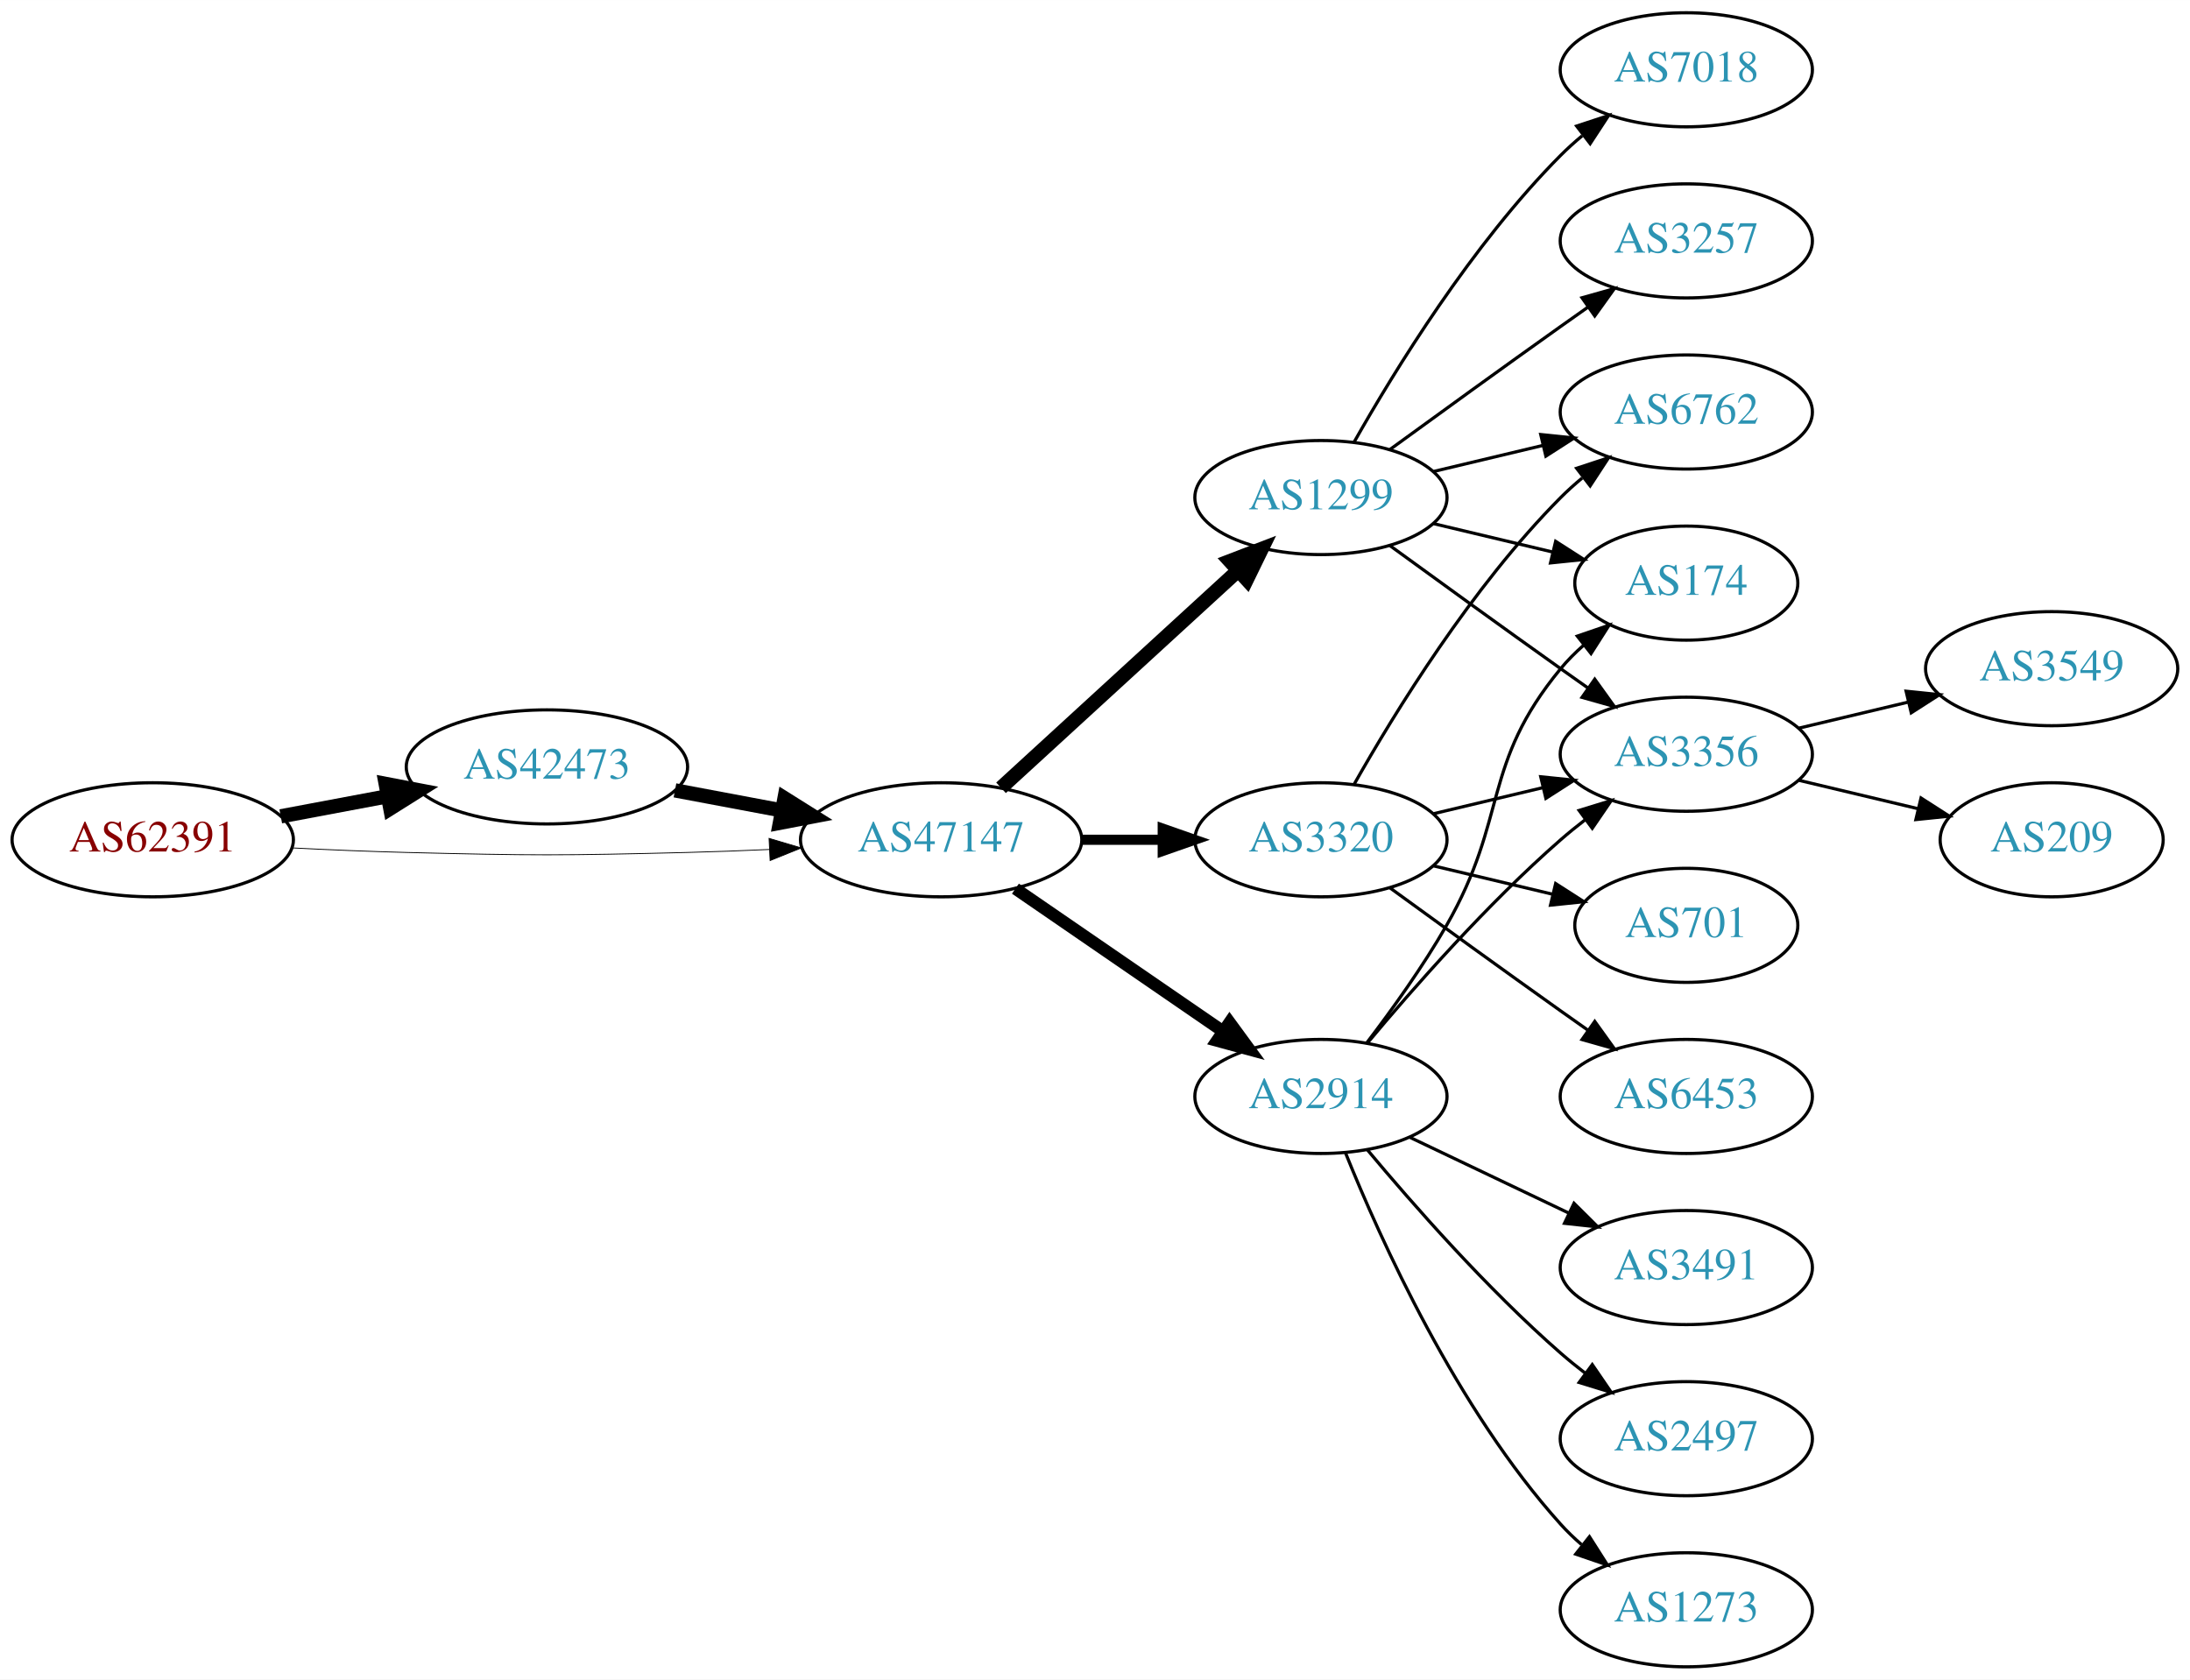
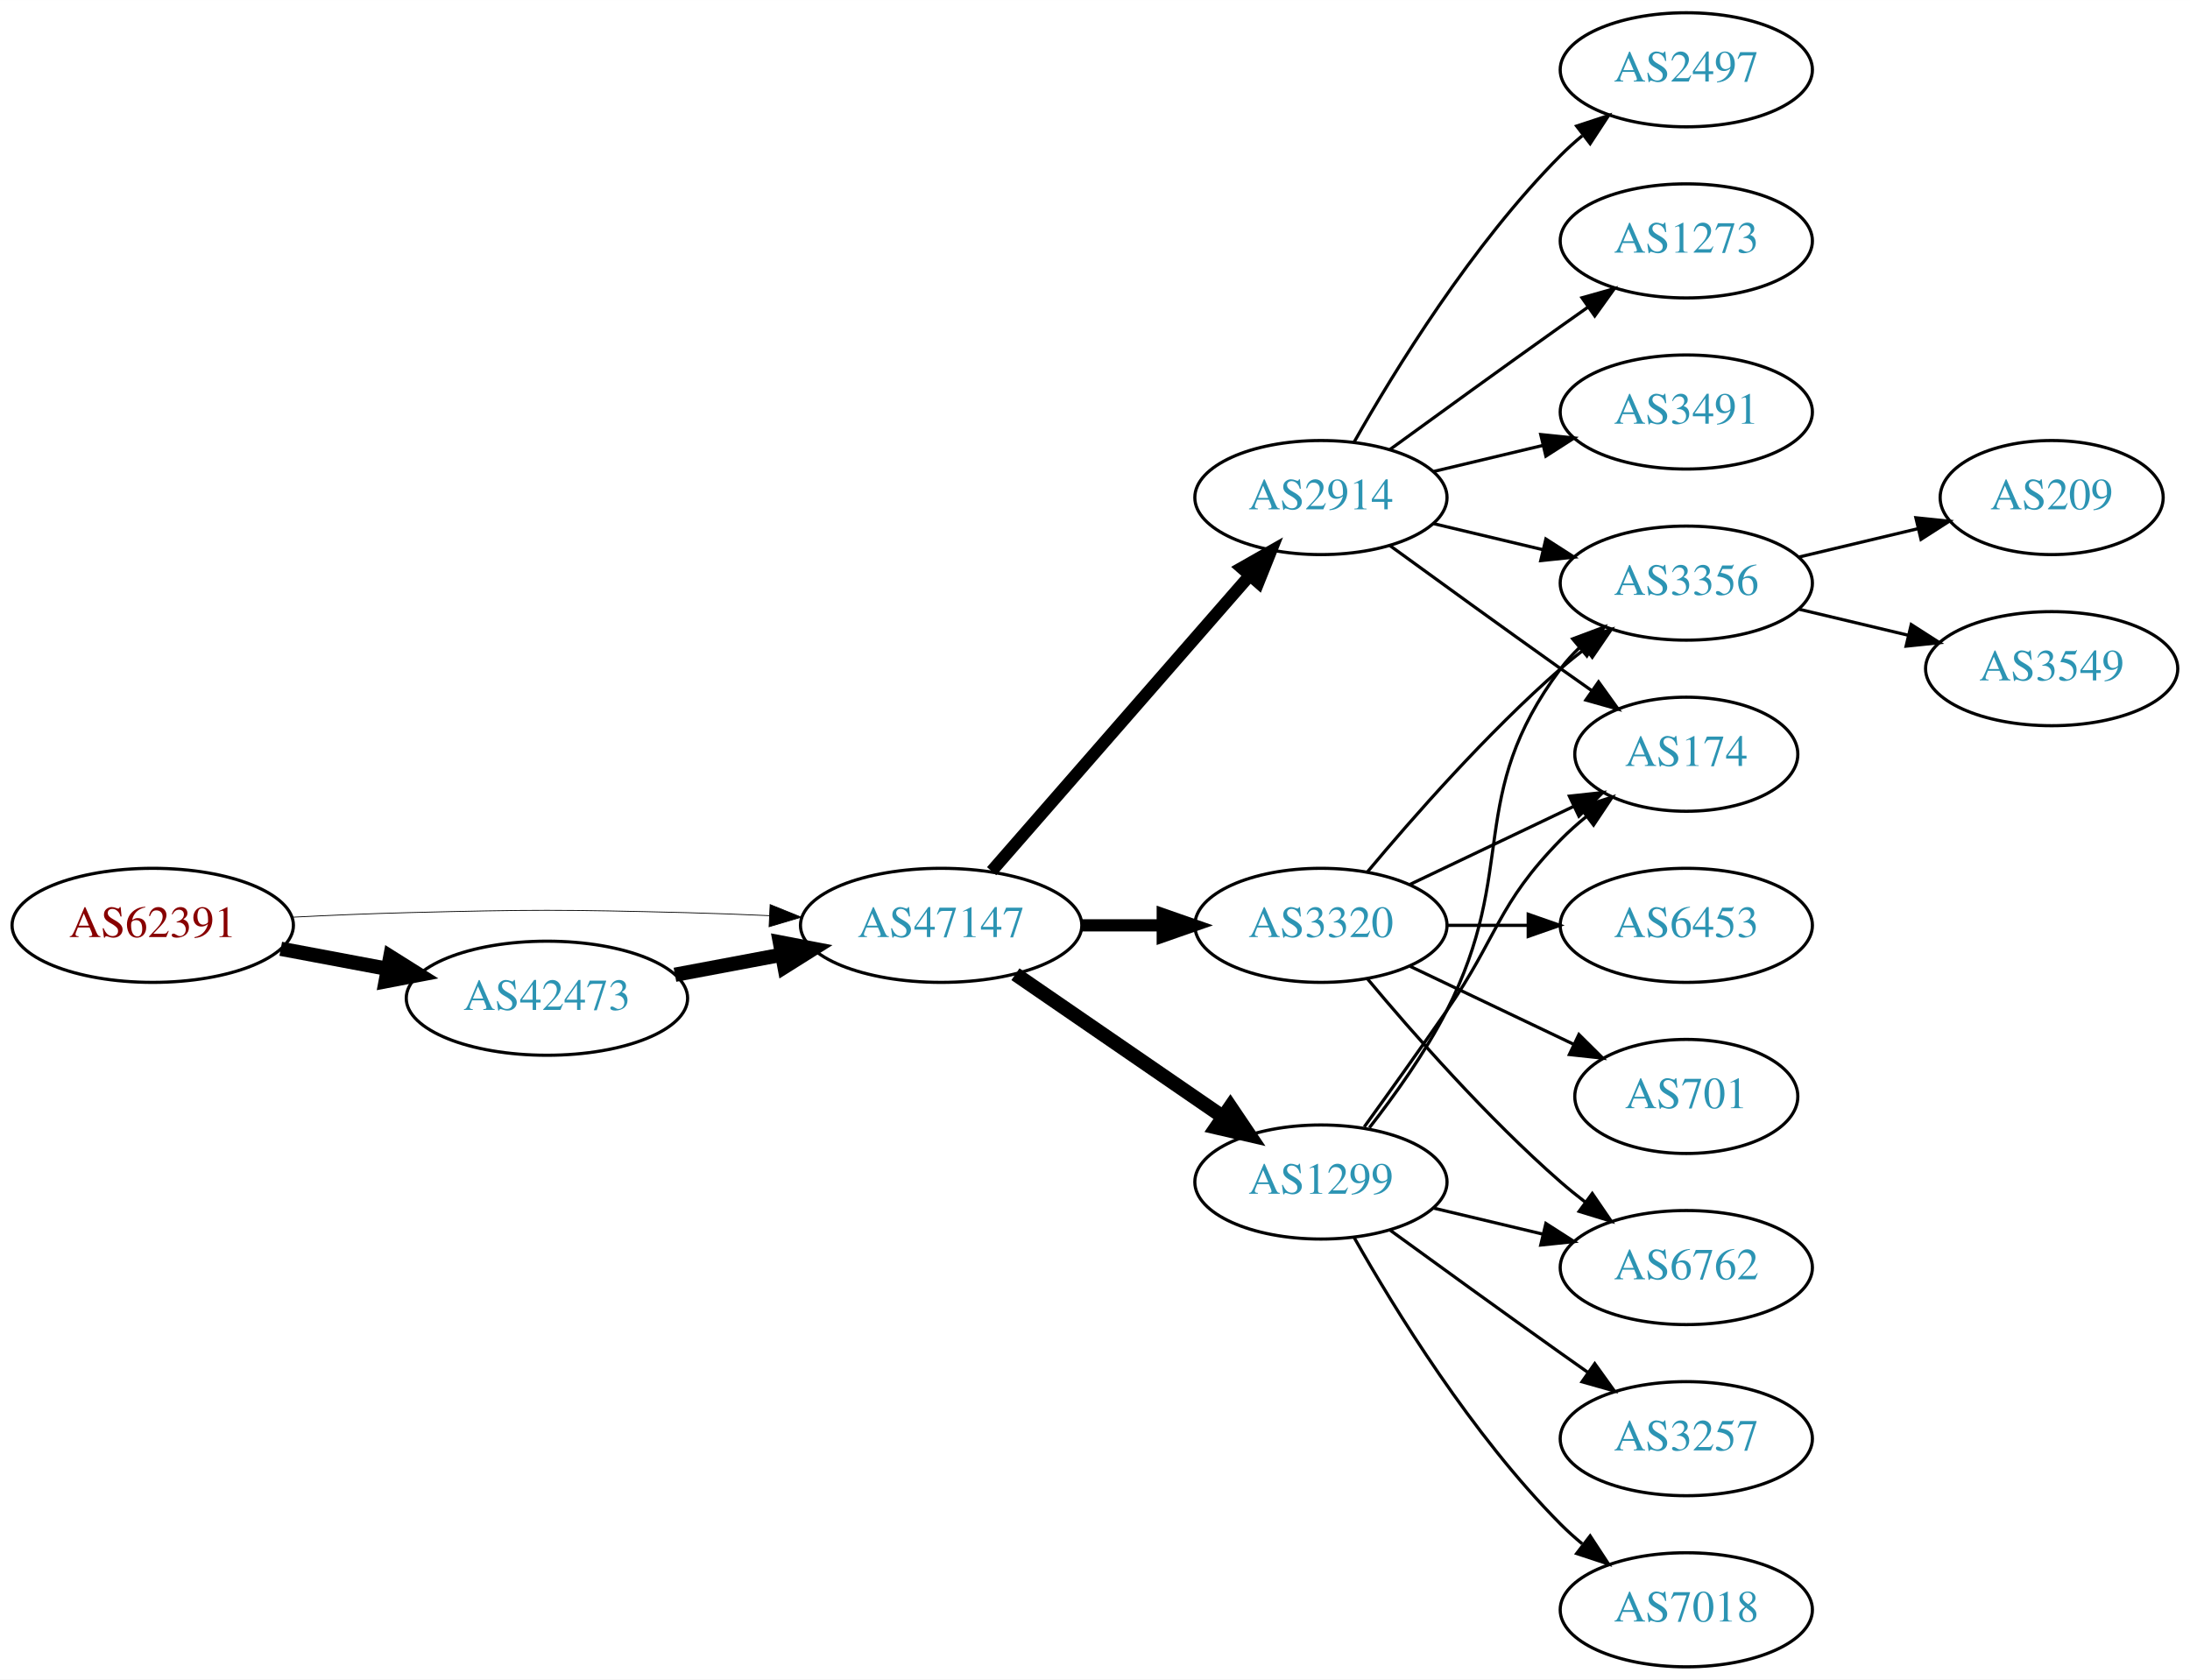
<svg xmlns="http://www.w3.org/2000/svg" xmlns:xlink="http://www.w3.org/1999/xlink" width="691pt" height="530pt" viewBox="0.00 0.00 691.06 530.00">
  <g id="graph0" class="graph" transform="scale(1 1) rotate(0) translate(4 526)">
    <polygon fill="white" stroke="none" points="-4,4 -4,-526 687.055,-526 687.055,4 -4,4" />
    <g id="node1" class="node">
      <g id="a_node1">
        <a xlink:href="/asn/62391" xlink:title="AS62391 ~ Comm-IT EDV DienstleistungsgmbH [AT]">
-           <ellipse fill="#ffffff" stroke="black" cx="44.196" cy="-261" rx="44.393" ry="18" />
-           <text text-anchor="middle" x="44.196" y="-257.3" font-family="Times,serif" font-size="14.00" fill="#880000">AS62391</text>
+           <ellipse fill="#ffffff" stroke="black" cx="44.196" cy="-234" rx="44.393" ry="18" />
+           <text text-anchor="middle" x="44.196" y="-230.3" font-family="Times,serif" font-size="14.00" fill="#880000">AS62391</text>
        </a>
      </g>
    </g>
    <g id="node2" class="node">
      <g id="a_node2">
        <a xlink:href="/asn/42473" xlink:title="AS42473 ~ ANEXIA Internetdienstleistungs GmbH [AT]">
-           <ellipse fill="#ffffff" stroke="black" cx="168.588" cy="-284" rx="44.393" ry="18" />
-           <text text-anchor="middle" x="168.588" y="-280.3" font-family="Times,serif" font-size="14.00" fill="#2c94b3">AS42473</text>
+           <ellipse fill="#ffffff" stroke="black" cx="168.588" cy="-211" rx="44.393" ry="18" />
+           <text text-anchor="middle" x="168.588" y="-207.3" font-family="Times,serif" font-size="14.00" fill="#2c94b3">AS42473</text>
        </a>
      </g>
    </g>
    <g id="edge1" class="edge">
-       <path fill="none" stroke="black" stroke-width="4.5" d="M84.595,-268.404C95.296,-270.415 107.019,-272.618 118.196,-274.718" />
-       <polygon fill="black" stroke="black" stroke-width="4.5" points="117.707,-278.633 128.263,-276.61 119.162,-270.893 117.707,-278.633" />
+       <path fill="none" stroke="black" stroke-width="4.5" d="M84.595,-226.596C95.296,-224.585 107.019,-222.382 118.196,-220.282" />
+       <polygon fill="black" stroke="black" stroke-width="4.5" points="119.162,-224.107 128.263,-218.39 117.707,-216.367 119.162,-224.107" />
    </g>
    <g id="node3" class="node">
      <g id="a_node3">
        <a xlink:href="/asn/47147" xlink:title="AS47147 ~ ANEXIA Internetdienstleistungs GmbH [AT]">
-           <ellipse fill="#ffffff" stroke="black" cx="292.98" cy="-261" rx="44.393" ry="18" />
-           <text text-anchor="middle" x="292.98" y="-257.3" font-family="Times,serif" font-size="14.00" fill="#2c94b3">AS47147</text>
+           <ellipse fill="#ffffff" stroke="black" cx="292.98" cy="-234" rx="44.393" ry="18" />
+           <text text-anchor="middle" x="292.98" y="-230.3" font-family="Times,serif" font-size="14.00" fill="#2c94b3">AS47147</text>
        </a>
      </g>
    </g>
    <g id="edge2" class="edge">
-       <path fill="none" stroke="black" stroke-width="0.265" d="M88.339,-258.425C100.033,-257.835 112.694,-257.295 124.392,-257 163.665,-256.009 173.511,-256.009 212.784,-257 221.192,-257.212 230.098,-257.551 238.784,-257.944" />
-       <polygon fill="black" stroke="black" stroke-width="0.265" points="238.682,-261.443 248.838,-258.425 239.017,-254.451 238.682,-261.443" />
+       <path fill="none" stroke="black" stroke-width="0.25" d="M88.339,-236.575C100.033,-237.165 112.694,-237.705 124.392,-238 163.665,-238.991 173.511,-238.991 212.784,-238 221.192,-237.788 230.098,-237.449 238.784,-237.056" />
+       <polygon fill="black" stroke="black" stroke-width="0.25" points="239.017,-240.549 248.838,-236.575 238.682,-233.557 239.017,-240.549" />
    </g>
    <g id="edge3" class="edge">
-       <path fill="none" stroke="black" stroke-width="4.5" d="M208.988,-276.596C219.688,-274.585 231.411,-272.382 242.589,-270.282" />
-       <polygon fill="black" stroke="black" stroke-width="4.5" points="243.554,-274.107 252.655,-268.39 242.1,-266.367 243.554,-274.107" />
+       <path fill="none" stroke="black" stroke-width="4.5" d="M208.988,-218.404C219.688,-220.415 231.411,-222.618 242.589,-224.718" />
+       <polygon fill="black" stroke="black" stroke-width="4.5" points="242.1,-228.633 252.655,-226.61 243.554,-220.893 242.1,-228.633" />
    </g>
    <g id="node4" class="node">
      <g id="a_node4">
-         <a xlink:href="/asn/1299" xlink:title="AS1299 ~ Telia Carrier [EU]">
+         <a xlink:href="/asn/2914" xlink:title="AS2914 ~ NTT America, Inc. [US]">
          <ellipse fill="#ffffff" stroke="black" cx="412.823" cy="-369" rx="39.794" ry="18" />
-           <text text-anchor="middle" x="412.823" y="-365.3" font-family="Times,serif" font-size="14.00" fill="#2c94b3">AS1299</text>
+           <text text-anchor="middle" x="412.823" y="-365.3" font-family="Times,serif" font-size="14.00" fill="#2c94b3">AS2914</text>
        </a>
      </g>
    </g>
    <g id="edge4" class="edge">
-       <path fill="none" stroke="black" stroke-width="4.5" d="M311.878,-277.403C331.806,-295.667 364.164,-325.322 386.641,-345.921" />
-       <polygon fill="black" stroke="black" stroke-width="4.5" points="384.11,-348.943 394.143,-352.797 389.431,-343.137 384.11,-348.943" />
+       <path fill="none" stroke="black" stroke-width="3.857" d="M308.905,-251.098C329.448,-274.631 366.567,-317.155 390.164,-344.187" />
+       <polygon fill="black" stroke="black" stroke-width="3.857" points="387.806,-346.809 397.019,-352.041 393.08,-342.206 387.806,-346.809" />
    </g>
    <g id="node5" class="node">
      <g id="a_node5">
-         <a xlink:href="/asn/3320" xlink:title="AS3320 ~ DTAG [DE]">
-           <ellipse fill="#ffffff" stroke="black" cx="412.823" cy="-261" rx="39.794" ry="18" />
-           <text text-anchor="middle" x="412.823" y="-257.3" font-family="Times,serif" font-size="14.00" fill="#2c94b3">AS3320</text>
+         <a xlink:href="/asn/1299" xlink:title="AS1299 ~ Telia Carrier [EU]">
+           <ellipse fill="#ffffff" stroke="black" cx="412.823" cy="-153" rx="39.794" ry="18" />
+           <text text-anchor="middle" x="412.823" y="-149.3" font-family="Times,serif" font-size="14.00" fill="#2c94b3">AS1299</text>
        </a>
      </g>
    </g>
    <g id="edge5" class="edge">
-       <path fill="none" stroke="black" stroke-width="3.214" d="M337.191,-261C345.504,-261 354.267,-261 362.749,-261" />
-       <polygon fill="black" stroke="black" stroke-width="3.214" points="362.908,-264.5 372.908,-261 362.908,-257.5 362.908,-264.5" />
+       <path fill="none" stroke="black" stroke-width="4.5" d="M316.423,-218.574C335.004,-205.802 361.565,-187.545 381.945,-173.537" />
+       <polygon fill="black" stroke="black" stroke-width="4.5" points="384.249,-176.731 390.259,-167.822 379.788,-170.242 384.249,-176.731" />
    </g>
    <g id="node6" class="node">
      <g id="a_node6">
-         <a xlink:href="/asn/2914" xlink:title="AS2914 ~ NTT America, Inc. [US]">
-           <ellipse fill="#ffffff" stroke="black" cx="412.823" cy="-180" rx="39.794" ry="18" />
-           <text text-anchor="middle" x="412.823" y="-176.3" font-family="Times,serif" font-size="14.00" fill="#2c94b3">AS2914</text>
+         <a xlink:href="/asn/3320" xlink:title="AS3320 ~ DTAG [DE]">
+           <ellipse fill="#ffffff" stroke="black" cx="412.823" cy="-234" rx="39.794" ry="18" />
+           <text text-anchor="middle" x="412.823" y="-230.3" font-family="Times,serif" font-size="14.00" fill="#2c94b3">AS3320</text>
        </a>
      </g>
    </g>
    <g id="edge6" class="edge">
-       <path fill="none" stroke="black" stroke-width="3.857" d="M316.423,-245.574C335.004,-232.802 361.565,-214.545 381.945,-200.537" />
-       <polygon fill="black" stroke="black" stroke-width="3.857" points="384.001,-203.371 390.259,-194.822 380.036,-197.602 384.001,-203.371" />
+       <path fill="none" stroke="black" stroke-width="3.857" d="M337.191,-234C345.504,-234 354.267,-234 362.749,-234" />
+       <polygon fill="black" stroke="black" stroke-width="3.857" points="362.908,-237.5 372.908,-234 362.908,-230.5 362.908,-237.5" />
    </g>
    <g id="node7" class="node">
      <g id="a_node7">
-         <a xlink:href="/asn/6762" xlink:title="AS6762 ~ TELECOM ITALIA SPARKLE S.p.A. [IT]">
+         <a xlink:href="/asn/2497" xlink:title="AS2497 ~ Internet Initiative Japan Inc. [JP]">
+           <ellipse fill="#ffffff" stroke="black" cx="528.116" cy="-504" rx="39.794" ry="18" />
+           <text text-anchor="middle" x="528.116" y="-500.3" font-family="Times,serif" font-size="14.00" fill="#2c94b3">AS2497</text>
+         </a>
+       </g>
+     </g>
+     <g id="edge7" class="edge">
+       <path fill="none" stroke="black" d="M423.283,-386.49C436.065,-409.096 460.497,-448.886 488.469,-477 490.58,-479.121 492.876,-481.188 495.262,-483.171" />
+       <polygon fill="black" stroke="black" points="493.514,-486.242 503.577,-489.556 497.777,-480.69 493.514,-486.242" />
+     </g>
+     <g id="node8" class="node">
+       <g id="a_node8">
+         <a xlink:href="/asn/1273" xlink:title="AS1273 ~ Vodafone Group PLC [EU]">
+           <ellipse fill="#ffffff" stroke="black" cx="528.116" cy="-450" rx="39.794" ry="18" />
+           <text text-anchor="middle" x="528.116" y="-446.3" font-family="Times,serif" font-size="14.00" fill="#2c94b3">AS1273</text>
+         </a>
+       </g>
+     </g>
+     <g id="edge8" class="edge">
+       <path fill="none" stroke="black" d="M434.671,-384.222C449.605,-395.091 470.219,-410.025 488.469,-423 491.29,-425.005 494.233,-427.085 497.181,-429.159" />
+       <polygon fill="black" stroke="black" points="495.208,-432.05 505.406,-434.926 499.227,-426.319 495.208,-432.05" />
+     </g>
+     <g id="node9" class="node">
+       <g id="a_node9">
+         <a xlink:href="/asn/3356" xlink:title="AS3356 ~ Level 3 Parent, LLC [US]">
+           <ellipse fill="#ffffff" stroke="black" cx="528.116" cy="-342" rx="39.794" ry="18" />
+           <text text-anchor="middle" x="528.116" y="-338.3" font-family="Times,serif" font-size="14.00" fill="#2c94b3">AS3356</text>
+         </a>
+       </g>
+     </g>
+     <g id="edge9" class="edge">
+       <path fill="none" stroke="black" d="M448.43,-360.752C459.301,-358.162 471.456,-355.265 482.898,-352.538" />
+       <polygon fill="black" stroke="black" points="483.804,-355.92 492.721,-350.197 482.182,-349.111 483.804,-355.92" />
+     </g>
+     <g id="node10" class="node">
+       <g id="a_node10">
+         <a xlink:href="/asn/3491" xlink:title="AS3491 ~ PCCW Global, Inc. [US]">
          <ellipse fill="#ffffff" stroke="black" cx="528.116" cy="-396" rx="39.794" ry="18" />
-           <text text-anchor="middle" x="528.116" y="-392.3" font-family="Times,serif" font-size="14.00" fill="#2c94b3">AS6762</text>
-         </a>
-       </g>
-     </g>
-     <g id="edge7" class="edge">
+           <text text-anchor="middle" x="528.116" y="-392.3" font-family="Times,serif" font-size="14.00" fill="#2c94b3">AS3491</text>
+         </a>
+       </g>
+     </g>
+     <g id="edge10" class="edge">
      <path fill="none" stroke="black" d="M448.43,-377.248C459.301,-379.838 471.456,-382.735 482.898,-385.462" />
      <polygon fill="black" stroke="black" points="482.182,-388.889 492.721,-387.803 483.804,-382.08 482.182,-388.889" />
    </g>
-     <g id="node8" class="node">
-       <g id="a_node8">
-         <a xlink:href="/asn/7018" xlink:title="AS7018 ~ AT&amp;T Services, Inc. [US]">
-           <ellipse fill="#ffffff" stroke="black" cx="528.116" cy="-504" rx="39.794" ry="18" />
-           <text text-anchor="middle" x="528.116" y="-500.3" font-family="Times,serif" font-size="14.00" fill="#2c94b3">AS7018</text>
-         </a>
-       </g>
-     </g>
-     <g id="edge8" class="edge">
-       <path fill="none" stroke="black" d="M423.283,-386.49C436.065,-409.096 460.497,-448.886 488.469,-477 490.58,-479.121 492.876,-481.188 495.262,-483.171" />
-       <polygon fill="black" stroke="black" points="493.514,-486.242 503.577,-489.556 497.777,-480.69 493.514,-486.242" />
-     </g>
-     <g id="node9" class="node">
-       <g id="a_node9">
-         <a xlink:href="/asn/3257" xlink:title="AS3257 ~ GTT [DE]">
-           <ellipse fill="#ffffff" stroke="black" cx="528.116" cy="-450" rx="39.794" ry="18" />
-           <text text-anchor="middle" x="528.116" y="-446.3" font-family="Times,serif" font-size="14.00" fill="#2c94b3">AS3257</text>
-         </a>
-       </g>
-     </g>
-     <g id="edge9" class="edge">
-       <path fill="none" stroke="black" d="M434.671,-384.222C449.605,-395.091 470.219,-410.025 488.469,-423 491.29,-425.005 494.233,-427.085 497.181,-429.159" />
-       <polygon fill="black" stroke="black" points="495.208,-432.05 505.406,-434.926 499.227,-426.319 495.208,-432.05" />
-     </g>
-     <g id="node10" class="node">
-       <g id="a_node10">
-         <a xlink:href="/asn/174" xlink:title="AS174 ~ Cogent Communications [US]">
-           <ellipse fill="#ffffff" stroke="black" cx="528.116" cy="-342" rx="35.194" ry="18" />
-           <text text-anchor="middle" x="528.116" y="-338.3" font-family="Times,serif" font-size="14.00" fill="#2c94b3">AS174</text>
-         </a>
-       </g>
-     </g>
-     <g id="edge10" class="edge">
-       <path fill="none" stroke="black" d="M448.43,-360.752C460.225,-357.942 473.529,-354.771 485.797,-351.847" />
-       <polygon fill="black" stroke="black" points="486.886,-355.186 495.802,-349.463 485.263,-348.376 486.886,-355.186" />
-     </g>
    <g id="node11" class="node">
      <g id="a_node11">
-         <a xlink:href="/asn/3356" xlink:title="AS3356 ~ Level 3 Parent, LLC [US]">
-           <ellipse fill="#ffffff" stroke="black" cx="528.116" cy="-288" rx="39.794" ry="18" />
-           <text text-anchor="middle" x="528.116" y="-284.3" font-family="Times,serif" font-size="14.00" fill="#2c94b3">AS3356</text>
+         <a xlink:href="/asn/174" xlink:title="AS174 ~ Cogent Communications [US]">
+           <ellipse fill="#ffffff" stroke="black" cx="528.116" cy="-288" rx="35.194" ry="18" />
+           <text text-anchor="middle" x="528.116" y="-284.3" font-family="Times,serif" font-size="14.00" fill="#2c94b3">AS174</text>
        </a>
      </g>
    </g>
    <g id="edge11" class="edge">
-       <path fill="none" stroke="black" d="M434.671,-353.778C449.605,-342.909 470.219,-327.975 488.469,-315 491.29,-312.995 494.233,-310.915 497.181,-308.841" />
-       <polygon fill="black" stroke="black" points="499.227,-311.681 505.406,-303.074 495.208,-305.95 499.227,-311.681" />
+       <path fill="none" stroke="black" d="M434.671,-353.778C449.605,-342.909 470.219,-327.975 488.469,-315 491.68,-312.718 495.049,-310.339 498.403,-307.982" />
+       <polygon fill="black" stroke="black" points="500.432,-310.834 506.614,-302.23 496.415,-305.101 500.432,-310.834" />
+     </g>
+     <g id="edge13" class="edge">
+       <path fill="none" stroke="black" d="M428.12,-170.14C436.106,-180.353 445.767,-193.853 452.469,-207 475.45,-252.077 458.198,-274.458 488.469,-315 490.214,-317.336 492.221,-319.545 494.385,-321.617" />
+       <polygon fill="black" stroke="black" points="492.262,-324.405 502.185,-328.118 496.744,-319.027 492.262,-324.405" />
+     </g>
+     <g id="edge15" class="edge">
+       <path fill="none" stroke="black" d="M426.502,-170.406C434.118,-180.937 443.95,-194.67 452.469,-207 468.865,-230.731 468.297,-240.383 488.469,-261 490.949,-263.534 493.695,-265.983 496.548,-268.304" />
+       <polygon fill="black" stroke="black" points="494.639,-271.248 504.733,-274.468 498.85,-265.657 494.639,-271.248" />
+     </g>
+     <g id="node12" class="node">
+       <g id="a_node12">
+         <a xlink:href="/asn/6762" xlink:title="AS6762 ~ TELECOM ITALIA SPARKLE S.p.A. [IT]">
+           <ellipse fill="#ffffff" stroke="black" cx="528.116" cy="-126" rx="39.794" ry="18" />
+           <text text-anchor="middle" x="528.116" y="-122.3" font-family="Times,serif" font-size="14.00" fill="#2c94b3">AS6762</text>
+         </a>
+       </g>
+     </g>
+     <g id="edge12" class="edge">
+       <path fill="none" stroke="black" d="M448.43,-144.752C459.301,-142.162 471.456,-139.265 482.898,-136.538" />
+       <polygon fill="black" stroke="black" points="483.804,-139.92 492.721,-134.197 482.182,-133.111 483.804,-139.92" />
+     </g>
+     <g id="node13" class="node">
+       <g id="a_node13">
+         <a xlink:href="/asn/3257" xlink:title="AS3257 ~ GTT [DE]">
+           <ellipse fill="#ffffff" stroke="black" cx="528.116" cy="-72" rx="39.794" ry="18" />
+           <text text-anchor="middle" x="528.116" y="-68.3" font-family="Times,serif" font-size="14.00" fill="#2c94b3">AS3257</text>
+         </a>
+       </g>
+     </g>
+     <g id="edge14" class="edge">
+       <path fill="none" stroke="black" d="M434.671,-137.778C449.605,-126.909 470.219,-111.975 488.469,-99 491.29,-96.995 494.233,-94.915 497.181,-92.841" />
+       <polygon fill="black" stroke="black" points="499.227,-95.681 505.406,-87.074 495.208,-89.95 499.227,-95.681" />
+     </g>
+     <g id="node14" class="node">
+       <g id="a_node14">
+         <a xlink:href="/asn/7018" xlink:title="AS7018 ~ AT&amp;T Services, Inc. [US]">
+           <ellipse fill="#ffffff" stroke="black" cx="528.116" cy="-18" rx="39.794" ry="18" />
+           <text text-anchor="middle" x="528.116" y="-14.3" font-family="Times,serif" font-size="14.00" fill="#2c94b3">AS7018</text>
+         </a>
+       </g>
+     </g>
+     <g id="edge16" class="edge">
+       <path fill="none" stroke="black" d="M423.283,-135.51C436.065,-112.904 460.497,-73.114 488.469,-45 490.58,-42.879 492.876,-40.812 495.262,-38.829" />
+       <polygon fill="black" stroke="black" points="497.777,-41.31 503.577,-32.444 493.514,-35.758 497.777,-41.31" />
    </g>
    <g id="edge21" class="edge">
-       <path fill="none" stroke="black" d="M423.283,-278.49C436.065,-301.096 460.497,-340.886 488.469,-369 490.58,-371.121 492.876,-373.188 495.262,-375.171" />
-       <polygon fill="black" stroke="black" points="493.514,-378.242 503.577,-381.556 497.777,-372.69 493.514,-378.242" />
+       <path fill="none" stroke="black" d="M427.453,-250.817C441.736,-267.929 465.282,-294.745 488.469,-315 490.935,-317.154 493.574,-319.294 496.271,-321.372" />
+       <polygon fill="black" stroke="black" points="494.296,-324.264 504.425,-327.37 498.444,-318.625 494.296,-324.264" />
    </g>
    <g id="edge19" class="edge">
-       <path fill="none" stroke="black" d="M448.43,-269.248C459.301,-271.838 471.456,-274.735 482.898,-277.462" />
-       <polygon fill="black" stroke="black" points="482.182,-280.889 492.721,-279.803 483.804,-274.08 482.182,-280.889" />
+       <path fill="none" stroke="black" d="M440.959,-246.934C456.391,-254.29 475.877,-263.577 492.412,-271.459" />
+       <polygon fill="black" stroke="black" points="491.221,-274.768 501.754,-275.911 494.232,-268.449 491.221,-274.768" />
+     </g>
+     <g id="edge22" class="edge">
+       <path fill="none" stroke="black" d="M427.453,-217.183C441.736,-200.071 465.282,-173.255 488.469,-153 490.935,-150.846 493.574,-148.706 496.271,-146.628" />
+       <polygon fill="black" stroke="black" points="498.444,-149.375 504.425,-140.63 494.296,-143.736 498.444,-149.375" />
    </g>
    <g id="node17" class="node">
      <g id="a_node17">
-         <a xlink:href="/asn/701" xlink:title="AS701 ~ UUNET [US]">
-           <ellipse fill="#ffffff" stroke="black" cx="528.116" cy="-234" rx="35.194" ry="18" />
-           <text text-anchor="middle" x="528.116" y="-230.3" font-family="Times,serif" font-size="14.00" fill="#2c94b3">AS701</text>
+         <a xlink:href="/asn/6453" xlink:title="AS6453 ~ TATA COMMUNICATIONS (AMERICA) INC [US]">
+           <ellipse fill="#ffffff" stroke="black" cx="528.116" cy="-234" rx="39.794" ry="18" />
+           <text text-anchor="middle" x="528.116" y="-230.3" font-family="Times,serif" font-size="14.00" fill="#2c94b3">AS6453</text>
        </a>
      </g>
    </g>
    <g id="edge20" class="edge">
-       <path fill="none" stroke="black" d="M448.43,-252.752C460.225,-249.942 473.529,-246.771 485.797,-243.847" />
-       <polygon fill="black" stroke="black" points="486.886,-247.186 495.802,-241.463 485.263,-240.376 486.886,-247.186" />
+       <path fill="none" stroke="black" d="M452.495,-234C460.698,-234 469.462,-234 477.994,-234" />
+       <polygon fill="black" stroke="black" points="478.233,-237.5 488.233,-234 478.233,-230.5 478.233,-237.5" />
    </g>
    <g id="node18" class="node">
      <g id="a_node18">
-         <a xlink:href="/asn/6453" xlink:title="AS6453 ~ TATA COMMUNICATIONS (AMERICA) INC [US]">
-           <ellipse fill="#ffffff" stroke="black" cx="528.116" cy="-180" rx="39.794" ry="18" />
-           <text text-anchor="middle" x="528.116" y="-176.3" font-family="Times,serif" font-size="14.00" fill="#2c94b3">AS6453</text>
-         </a>
-       </g>
-     </g>
-     <g id="edge22" class="edge">
-       <path fill="none" stroke="black" d="M434.671,-245.778C449.605,-234.909 470.219,-219.975 488.469,-207 491.29,-204.995 494.233,-202.915 497.181,-200.841" />
-       <polygon fill="black" stroke="black" points="499.227,-203.681 505.406,-195.074 495.208,-197.95 499.227,-203.681" />
-     </g>
-     <g id="edge12" class="edge">
-       <path fill="none" stroke="black" d="M427.284,-196.913C435.177,-207.27 445.027,-220.992 452.469,-234 472.034,-268.194 463.405,-284.606 488.469,-315 490.604,-317.589 493.047,-320.041 495.643,-322.334" />
-       <polygon fill="black" stroke="black" points="493.721,-325.275 503.743,-328.712 498.052,-319.775 493.721,-325.275" />
-     </g>
-     <g id="edge16" class="edge">
-       <path fill="none" stroke="black" d="M427.453,-196.817C441.736,-213.929 465.282,-240.745 488.469,-261 490.935,-263.154 493.574,-265.294 496.271,-267.372" />
-       <polygon fill="black" stroke="black" points="494.296,-270.264 504.425,-273.37 498.444,-264.625 494.296,-270.264" />
-     </g>
-     <g id="node12" class="node">
-       <g id="a_node12">
-         <a xlink:href="/asn/3491" xlink:title="AS3491 ~ PCCW Global, Inc. [US]">
-           <ellipse fill="#ffffff" stroke="black" cx="528.116" cy="-126" rx="39.794" ry="18" />
-           <text text-anchor="middle" x="528.116" y="-122.3" font-family="Times,serif" font-size="14.00" fill="#2c94b3">AS3491</text>
-         </a>
-       </g>
-     </g>
-     <g id="edge13" class="edge">
-       <path fill="none" stroke="black" d="M440.959,-167.066C455.953,-159.919 474.774,-150.948 490.998,-143.215" />
-       <polygon fill="black" stroke="black" points="492.68,-146.291 500.201,-138.829 489.668,-139.972 492.68,-146.291" />
-     </g>
-     <g id="node13" class="node">
-       <g id="a_node13">
-         <a xlink:href="/asn/2497" xlink:title="AS2497 ~ Internet Initiative Japan Inc. [JP]">
-           <ellipse fill="#ffffff" stroke="black" cx="528.116" cy="-72" rx="39.794" ry="18" />
-           <text text-anchor="middle" x="528.116" y="-68.3" font-family="Times,serif" font-size="14.00" fill="#2c94b3">AS2497</text>
-         </a>
-       </g>
-     </g>
-     <g id="edge14" class="edge">
-       <path fill="none" stroke="black" d="M427.453,-163.183C441.736,-146.071 465.282,-119.255 488.469,-99 490.935,-96.846 493.574,-94.706 496.271,-92.628" />
-       <polygon fill="black" stroke="black" points="498.444,-95.375 504.425,-86.63 494.296,-89.736 498.444,-95.375" />
-     </g>
-     <g id="node14" class="node">
-       <g id="a_node14">
-         <a xlink:href="/asn/1273" xlink:title="AS1273 ~ Vodafone Group PLC [EU]">
-           <ellipse fill="#ffffff" stroke="black" cx="528.116" cy="-18" rx="39.794" ry="18" />
-           <text text-anchor="middle" x="528.116" y="-14.3" font-family="Times,serif" font-size="14.00" fill="#2c94b3">AS1273</text>
-         </a>
-       </g>
-     </g>
-     <g id="edge15" class="edge">
-       <path fill="none" stroke="black" d="M420.571,-162.213C431.622,-134.757 455.675,-81.422 488.469,-45 490.472,-42.776 492.691,-40.637 495.023,-38.603" />
-       <polygon fill="black" stroke="black" points="497.554,-41.065 503.242,-32.127 493.221,-35.567 497.554,-41.065" />
+         <a xlink:href="/asn/701" xlink:title="AS701 ~ UUNET [US]">
+           <ellipse fill="#ffffff" stroke="black" cx="528.116" cy="-180" rx="35.194" ry="18" />
+           <text text-anchor="middle" x="528.116" y="-176.3" font-family="Times,serif" font-size="14.00" fill="#2c94b3">AS701</text>
+         </a>
+       </g>
+     </g>
+     <g id="edge23" class="edge">
+       <path fill="none" stroke="black" d="M440.959,-221.066C456.391,-213.71 475.877,-204.423 492.412,-196.541" />
+       <polygon fill="black" stroke="black" points="494.232,-199.551 501.754,-192.089 491.221,-193.232 494.232,-199.551" />
    </g>
    <g id="node15" class="node">
      <g id="a_node15">
+         <a xlink:href="/asn/209" xlink:title="AS209 ~ CenturyLink Communications, LLC [US]">
+           <ellipse fill="#ffffff" stroke="black" cx="643.409" cy="-369" rx="35.194" ry="18" />
+           <text text-anchor="middle" x="643.409" y="-365.3" font-family="Times,serif" font-size="14.00" fill="#2c94b3">AS209</text>
+         </a>
+       </g>
+     </g>
+     <g id="edge17" class="edge">
+       <path fill="none" stroke="black" d="M563.723,-350.248C575.518,-353.058 588.822,-356.229 601.09,-359.153" />
+       <polygon fill="black" stroke="black" points="600.556,-362.624 611.095,-361.537 602.179,-355.814 600.556,-362.624" />
+     </g>
+     <g id="node16" class="node">
+       <g id="a_node16">
        <a xlink:href="/asn/3549" xlink:title="AS3549 ~ Level 3 Parent, LLC [US]">
          <ellipse fill="#ffffff" stroke="black" cx="643.409" cy="-315" rx="39.794" ry="18" />
          <text text-anchor="middle" x="643.409" y="-311.3" font-family="Times,serif" font-size="14.00" fill="#2c94b3">AS3549</text>
        </a>
      </g>
    </g>
-     <g id="edge17" class="edge">
-       <path fill="none" stroke="black" d="M563.723,-296.248C574.594,-298.838 586.749,-301.735 598.191,-304.462" />
-       <polygon fill="black" stroke="black" points="597.475,-307.889 608.014,-306.803 599.097,-301.08 597.475,-307.889" />
-     </g>
-     <g id="node16" class="node">
-       <g id="a_node16">
-         <a xlink:href="/asn/209" xlink:title="AS209 ~ CenturyLink Communications, LLC [US]">
-           <ellipse fill="#ffffff" stroke="black" cx="643.409" cy="-261" rx="35.194" ry="18" />
-           <text text-anchor="middle" x="643.409" y="-257.3" font-family="Times,serif" font-size="14.00" fill="#2c94b3">AS209</text>
-         </a>
-       </g>
-     </g>
    <g id="edge18" class="edge">
-       <path fill="none" stroke="black" d="M563.723,-279.752C575.518,-276.942 588.822,-273.771 601.09,-270.847" />
-       <polygon fill="black" stroke="black" points="602.179,-274.186 611.095,-268.463 600.556,-267.376 602.179,-274.186" />
+       <path fill="none" stroke="black" d="M563.723,-333.752C574.594,-331.162 586.749,-328.265 598.191,-325.538" />
+       <polygon fill="black" stroke="black" points="599.097,-328.92 608.014,-323.197 597.475,-322.111 599.097,-328.92" />
    </g>
  </g>
</svg>
